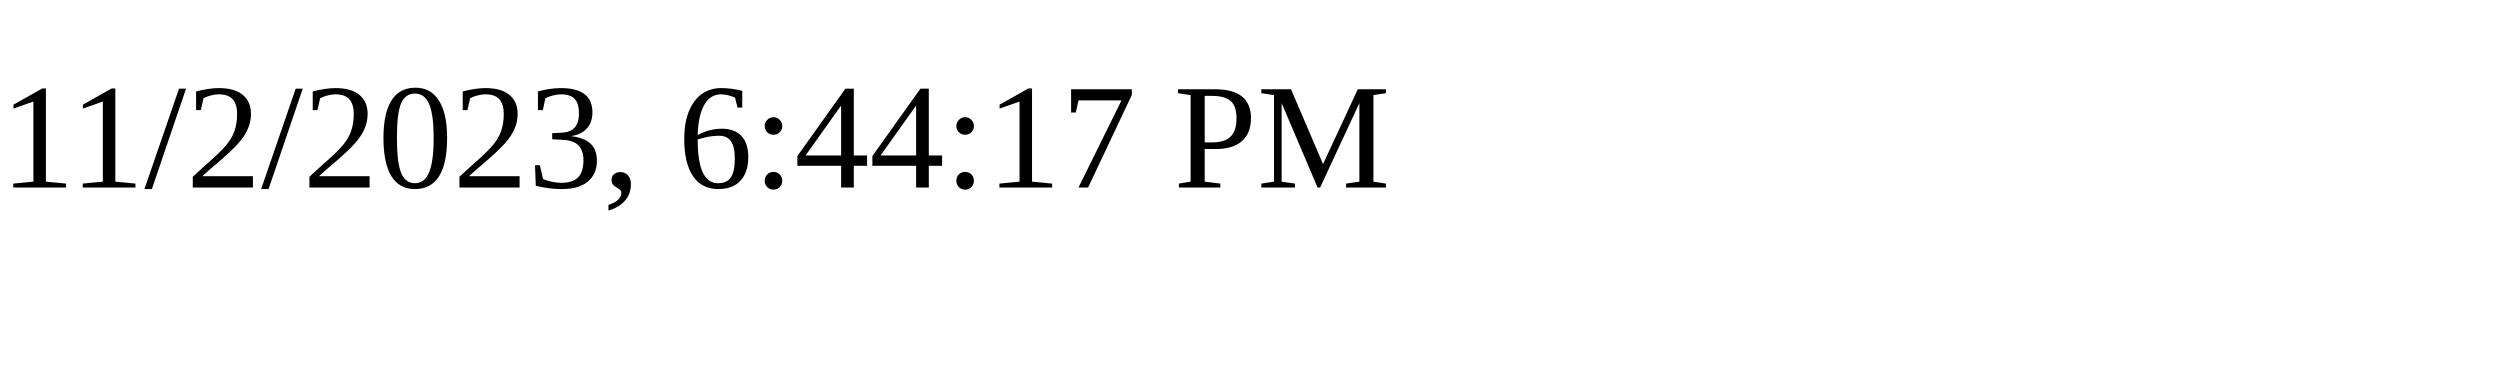
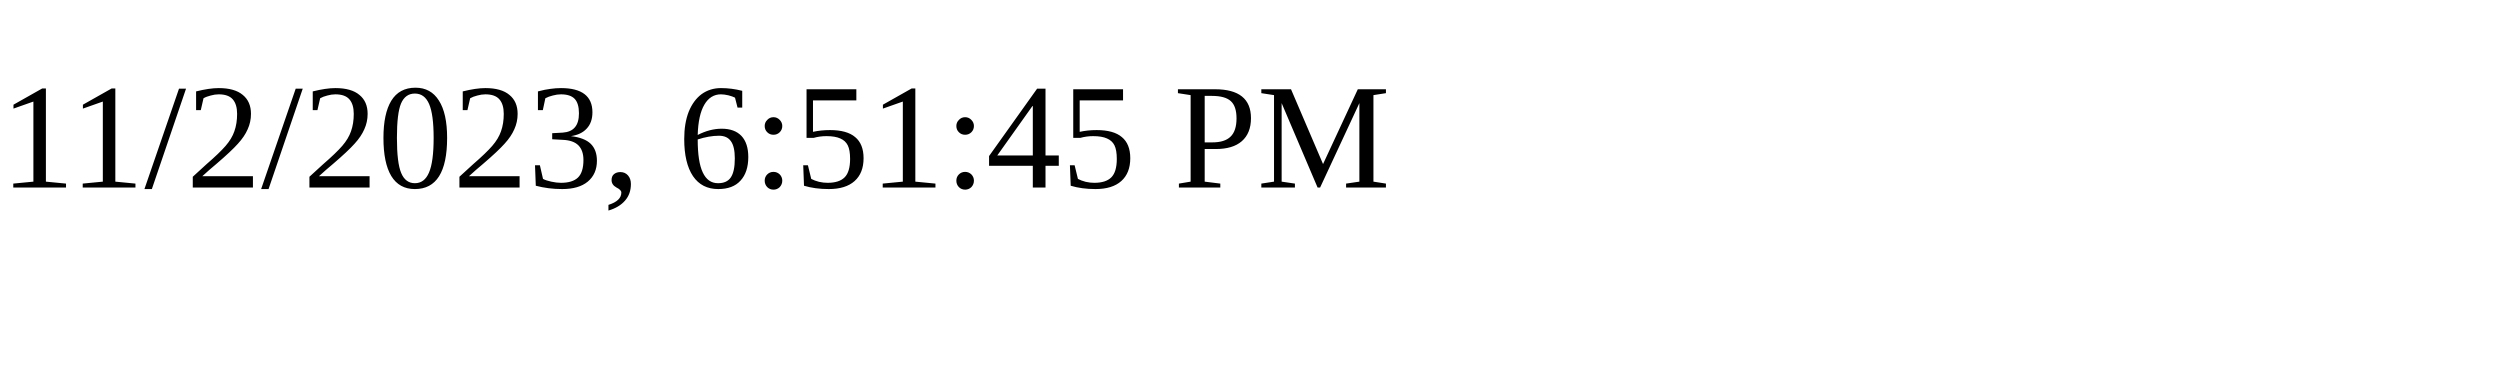
<svg xmlns="http://www.w3.org/2000/svg" height="30" width="200">
-   <text x="0" y="15">11/2/2023, 6:44:17 PM</text>
+   <text x="0" y="15">11/2/2023, 6:51:45 PM</text>
</svg>
